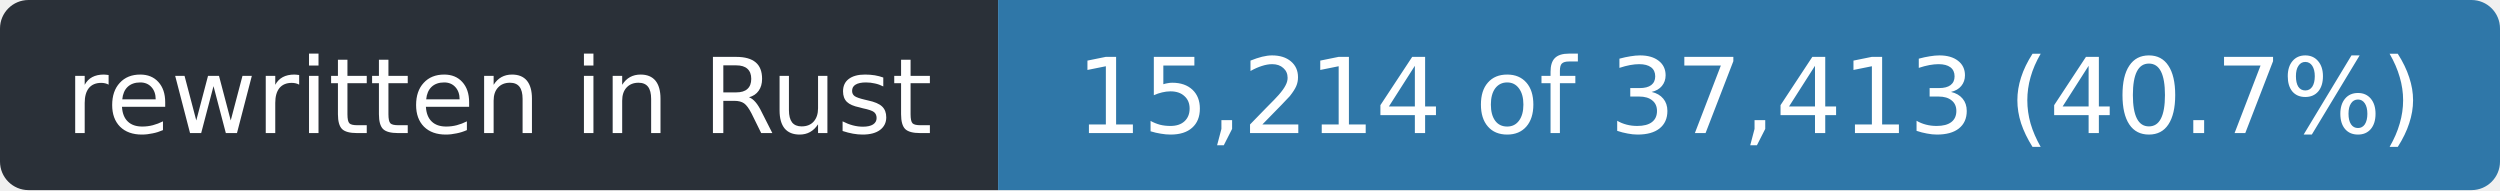
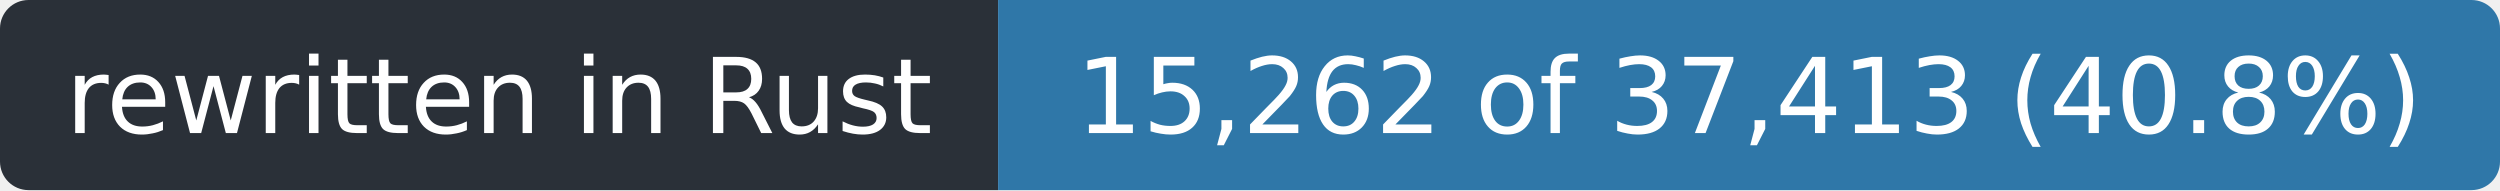
- <svg xmlns="http://www.w3.org/2000/svg" width="263" height="20" role="img" aria-label="rewritten in Rust: 15,214 of 37,413 (40.7%)">
+ <svg xmlns="http://www.w3.org/2000/svg" width="263" height="20" role="img" aria-label="rewritten in Rust: 15,262 of 37,413 (40.8%)">
  <clipPath id="r">
    <rect width="263" height="20" rx="3" />
  </clipPath>
  <g clip-path="url(#r)">
    <rect width="105" height="20" fill="#2a3038" />
    <rect x="105" width="158" height="20" fill="#2f77a8" />
  </g>
  <g fill="#fff" font-family="Verdana,Geneva,DejaVu Sans,sans-serif" font-size="11" text-anchor="middle">
    <text x="52.5" y="14" textLength="93">rewritten in Rust</text>
-     <text x="184.0" y="14" textLength="146">15,214 of 37,413 (40.7%)</text>
+     <text x="184.0" y="14" textLength="146">15,262 of 37,413 (40.8%)</text>
  </g>
</svg>
